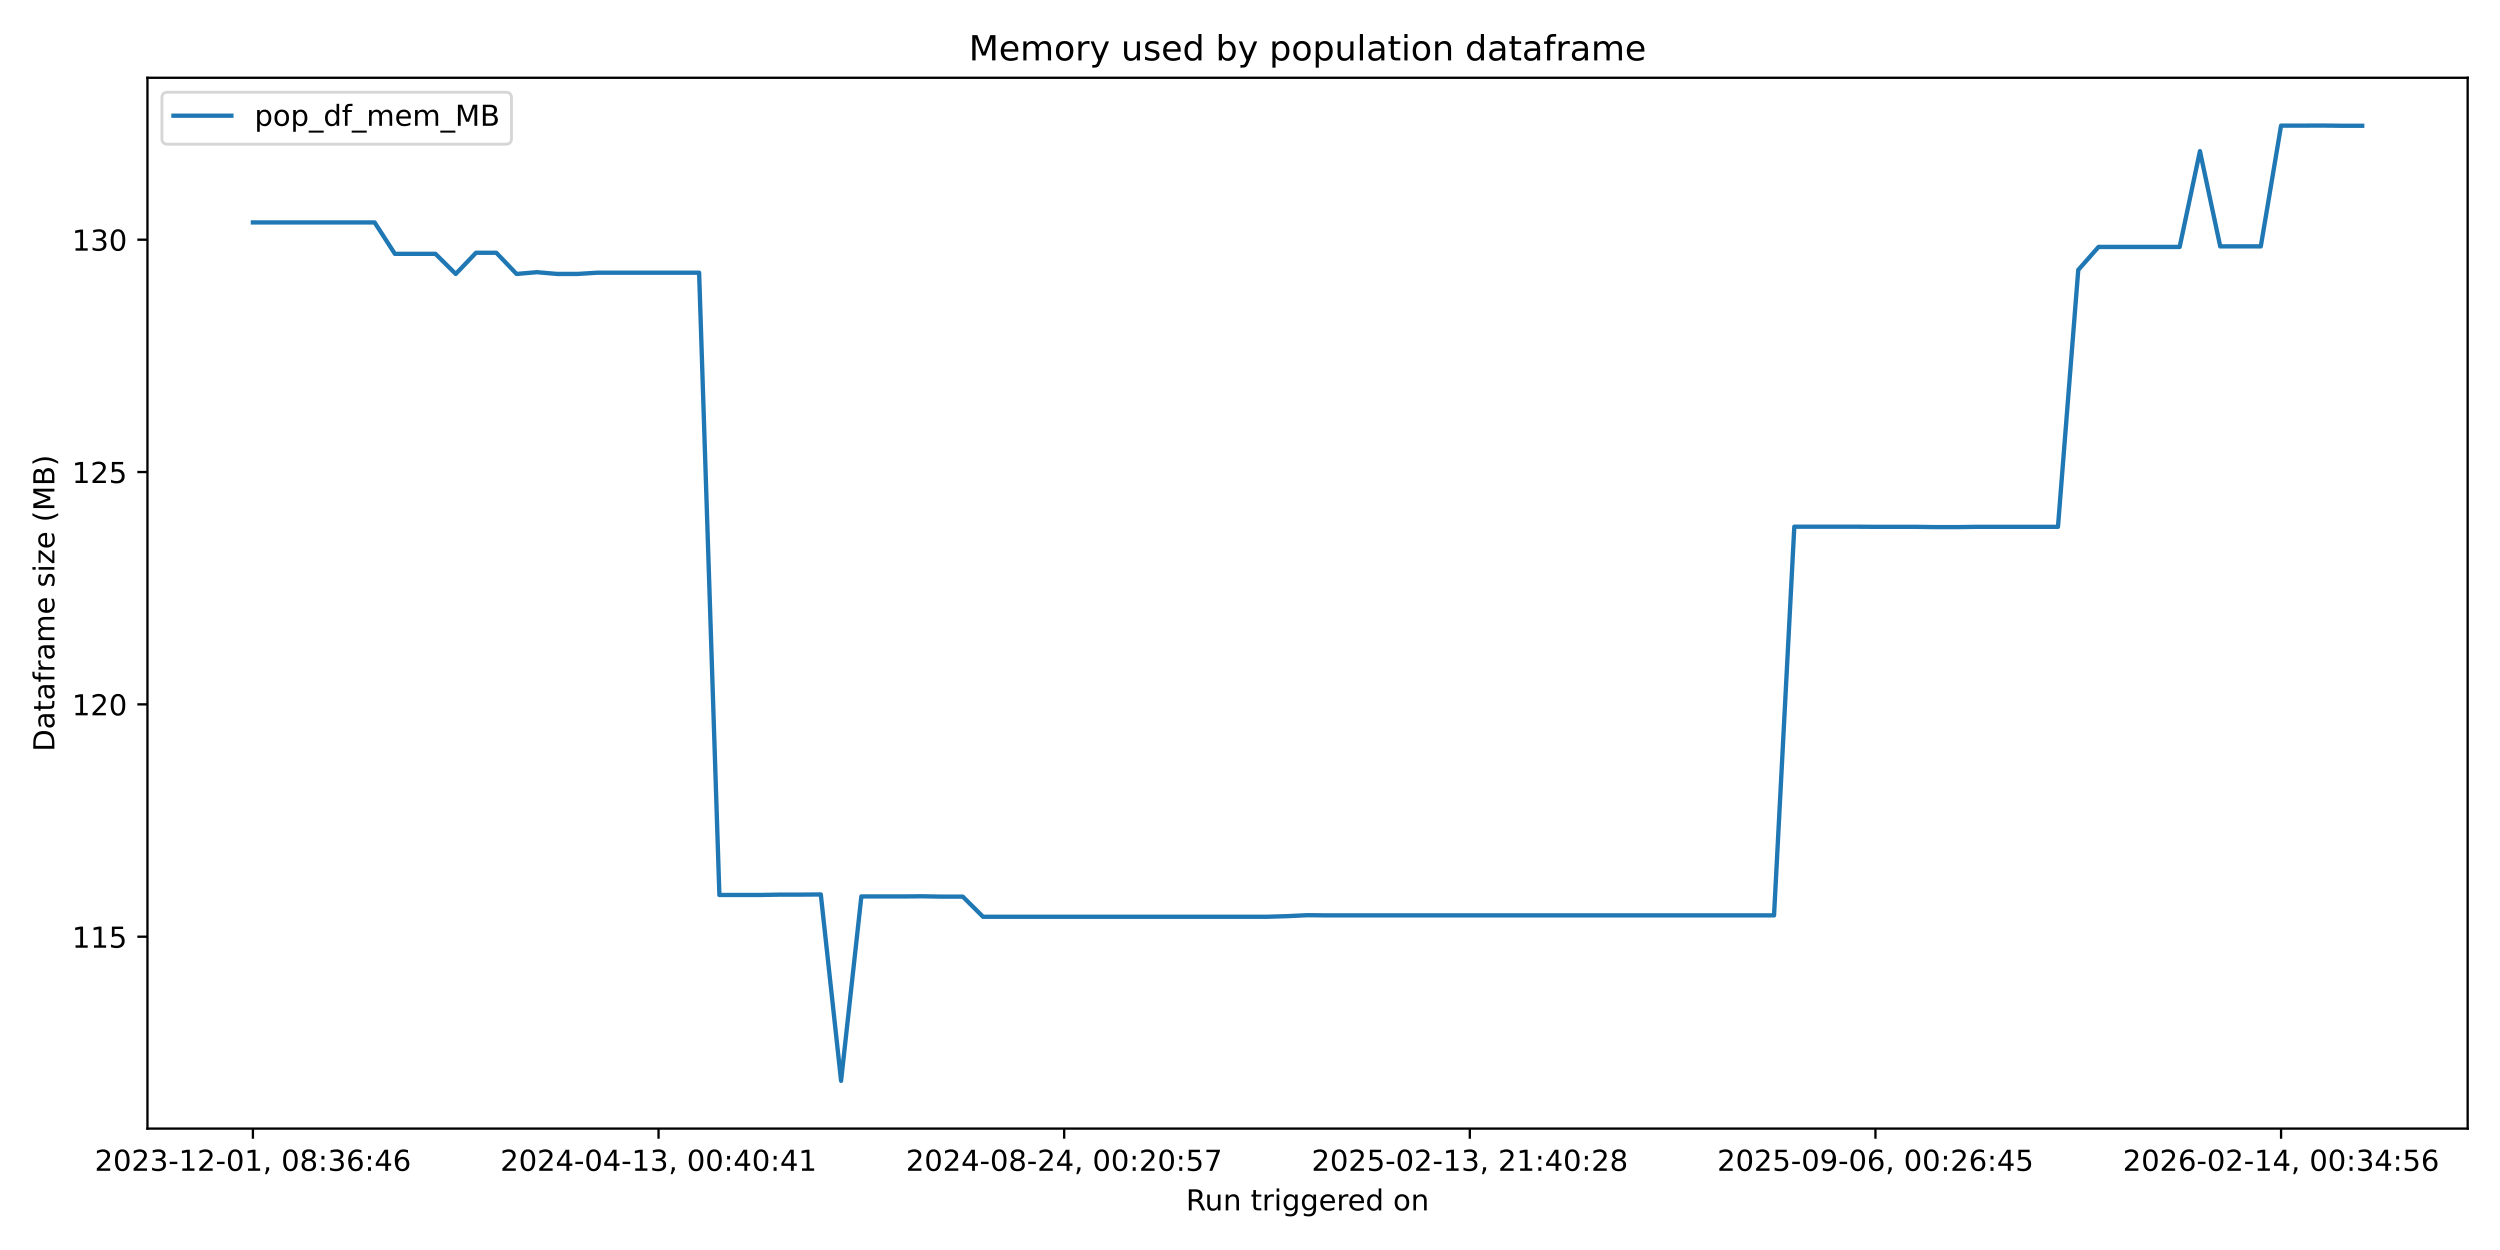
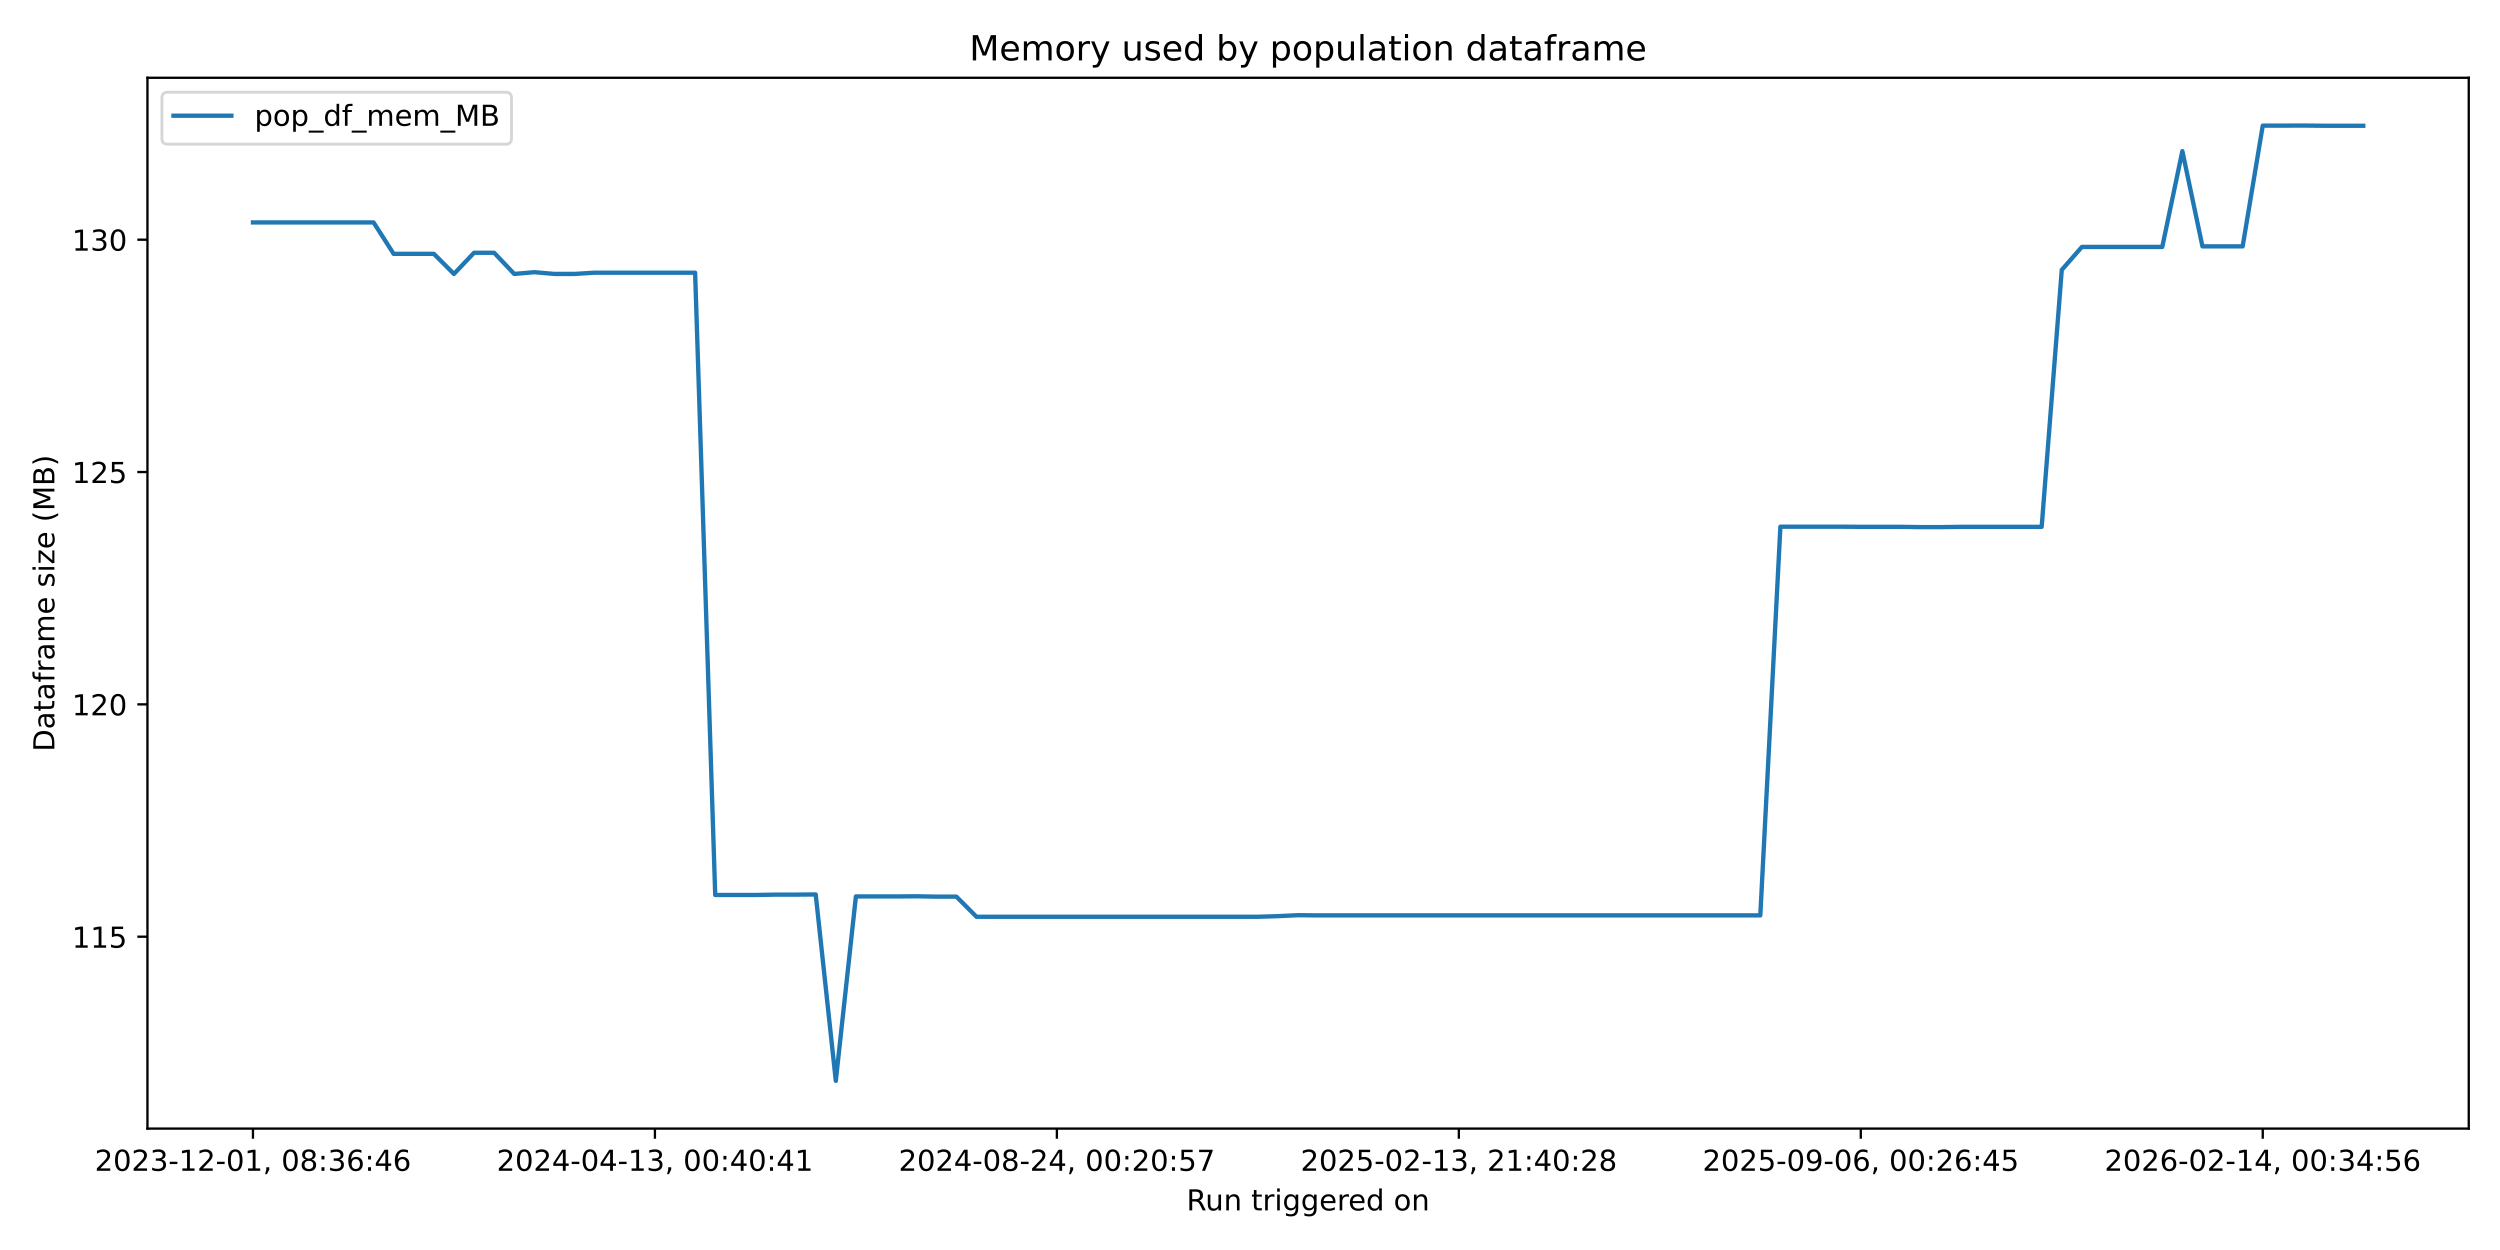
<svg xmlns="http://www.w3.org/2000/svg" xmlns:xlink="http://www.w3.org/1999/xlink" width="864pt" height="432pt" viewBox="0 0 864 432" version="1.1">
  <defs>
    <style type="text/css">*{stroke-linejoin: round; stroke-linecap: butt}</style>
  </defs>
  <g id="figure_1">
    <g id="patch_1">
      <path d="M 0 432  L 864 432  L 864 0  L 0 0  z " style="fill: #ffffff" />
    </g>
    <g id="axes_1">
      <g id="patch_2">
-         <path d="M 50.96 390.04  L 852.824 390.04  L 852.824 26.88  L 50.96 26.88  z " style="fill: #ffffff" />
+         <path d="M 50.96 390.04  L 853.2 390.04  L 853.2 26.88  L 50.96 26.88  z " style="fill: #ffffff" />
      </g>
      <g id="matplotlib.axis_1">
        <g id="xtick_1">
          <g id="line2d_1">
            <defs>
-               <path id="m81c1744f73" d="M 0 0  L 0 3.5  " style="stroke: #000000; stroke-width: 0.8" />
+               <path id="mea65c45e99" d="M 0 0  L 0 3.5  " style="stroke: #000000; stroke-width: 0.8" />
            </defs>
            <g>
-               <use xlink:href="#m81c1744f73" x="87.408" y="390.04" style="stroke: #000000; stroke-width: 0.8" />
+               <use xlink:href="#mea65c45e99" x="87.425" y="390.04" style="stroke: #000000; stroke-width: 0.8" />
            </g>
          </g>
          <g id="text_1">
-             <g transform="translate(32.71617 404.6384) scale(0.1 -0.1)">
+             <g transform="translate(32.73327 404.6384) scale(0.1 -0.1)">
              <defs>
                <path id="DejaVuSans-32" d="M 1228 531  L 3431 531  L 3431 0  L 469 0  L 469 531  Q 828 903 1448 1529  Q 2069 2156 2228 2338  Q 2531 2678 2651 2914  Q 2772 3150 2772 3378  Q 2772 3750 2511 3984  Q 2250 4219 1831 4219  Q 1534 4219 1204 4116  Q 875 4013 500 3803  L 500 4441  Q 881 4594 1212 4672  Q 1544 4750 1819 4750  Q 2544 4750 2975 4387  Q 3406 4025 3406 3419  Q 3406 3131 3298 2873  Q 3191 2616 2906 2266  Q 2828 2175 2409 1742  Q 1991 1309 1228 531  z " transform="scale(0.015625)" />
                <path id="DejaVuSans-30" d="M 2034 4250  Q 1547 4250 1301 3770  Q 1056 3291 1056 2328  Q 1056 1369 1301 889  Q 1547 409 2034 409  Q 2525 409 2770 889  Q 3016 1369 3016 2328  Q 3016 3291 2770 3770  Q 2525 4250 2034 4250  z M 2034 4750  Q 2819 4750 3233 4129  Q 3647 3509 3647 2328  Q 3647 1150 3233 529  Q 2819 -91 2034 -91  Q 1250 -91 836 529  Q 422 1150 422 2328  Q 422 3509 836 4129  Q 1250 4750 2034 4750  z " transform="scale(0.015625)" />
                <path id="DejaVuSans-33" d="M 2597 2516  Q 3050 2419 3304 2112  Q 3559 1806 3559 1356  Q 3559 666 3084 287  Q 2609 -91 1734 -91  Q 1441 -91 1130 -33  Q 819 25 488 141  L 488 750  Q 750 597 1062 519  Q 1375 441 1716 441  Q 2309 441 2620 675  Q 2931 909 2931 1356  Q 2931 1769 2642 2001  Q 2353 2234 1838 2234  L 1294 2234  L 1294 2753  L 1863 2753  Q 2328 2753 2575 2939  Q 2822 3125 2822 3475  Q 2822 3834 2567 4026  Q 2313 4219 1838 4219  Q 1578 4219 1281 4162  Q 984 4106 628 3988  L 628 4550  Q 988 4650 1302 4700  Q 1616 4750 1894 4750  Q 2613 4750 3031 4423  Q 3450 4097 3450 3541  Q 3450 3153 3228 2886  Q 3006 2619 2597 2516  z " transform="scale(0.015625)" />
                <path id="DejaVuSans-2d" d="M 313 2009  L 1997 2009  L 1997 1497  L 313 1497  L 313 2009  z " transform="scale(0.015625)" />
                <path id="DejaVuSans-31" d="M 794 531  L 1825 531  L 1825 4091  L 703 3866  L 703 4441  L 1819 4666  L 2450 4666  L 2450 531  L 3481 531  L 3481 0  L 794 0  L 794 531  z " transform="scale(0.015625)" />
                <path id="DejaVuSans-2c" d="M 750 794  L 1409 794  L 1409 256  L 897 -744  L 494 -744  L 750 256  L 750 794  z " transform="scale(0.015625)" />
                <path id="DejaVuSans-20" transform="scale(0.015625)" />
                <path id="DejaVuSans-38" d="M 2034 2216  Q 1584 2216 1326 1975  Q 1069 1734 1069 1313  Q 1069 891 1326 650  Q 1584 409 2034 409  Q 2484 409 2743 651  Q 3003 894 3003 1313  Q 3003 1734 2745 1975  Q 2488 2216 2034 2216  z M 1403 2484  Q 997 2584 770 2862  Q 544 3141 544 3541  Q 544 4100 942 4425  Q 1341 4750 2034 4750  Q 2731 4750 3128 4425  Q 3525 4100 3525 3541  Q 3525 3141 3298 2862  Q 3072 2584 2669 2484  Q 3125 2378 3379 2068  Q 3634 1759 3634 1313  Q 3634 634 3220 271  Q 2806 -91 2034 -91  Q 1263 -91 848 271  Q 434 634 434 1313  Q 434 1759 690 2068  Q 947 2378 1403 2484  z M 1172 3481  Q 1172 3119 1398 2916  Q 1625 2713 2034 2713  Q 2441 2713 2670 2916  Q 2900 3119 2900 3481  Q 2900 3844 2670 4047  Q 2441 4250 2034 4250  Q 1625 4250 1398 4047  Q 1172 3844 1172 3481  z " transform="scale(0.015625)" />
                <path id="DejaVuSans-3a" d="M 750 794  L 1409 794  L 1409 0  L 750 0  L 750 794  z M 750 3309  L 1409 3309  L 1409 2516  L 750 2516  L 750 3309  z " transform="scale(0.015625)" />
                <path id="DejaVuSans-36" d="M 2113 2584  Q 1688 2584 1439 2293  Q 1191 2003 1191 1497  Q 1191 994 1439 701  Q 1688 409 2113 409  Q 2538 409 2786 701  Q 3034 994 3034 1497  Q 3034 2003 2786 2293  Q 2538 2584 2113 2584  z M 3366 4563  L 3366 3988  Q 3128 4100 2886 4159  Q 2644 4219 2406 4219  Q 1781 4219 1451 3797  Q 1122 3375 1075 2522  Q 1259 2794 1537 2939  Q 1816 3084 2150 3084  Q 2853 3084 3261 2657  Q 3669 2231 3669 1497  Q 3669 778 3244 343  Q 2819 -91 2113 -91  Q 1303 -91 875 529  Q 447 1150 447 2328  Q 447 3434 972 4092  Q 1497 4750 2381 4750  Q 2619 4750 2861 4703  Q 3103 4656 3366 4563  z " transform="scale(0.015625)" />
                <path id="DejaVuSans-34" d="M 2419 4116  L 825 1625  L 2419 1625  L 2419 4116  z M 2253 4666  L 3047 4666  L 3047 1625  L 3713 1625  L 3713 1100  L 3047 1100  L 3047 0  L 2419 0  L 2419 1100  L 313 1100  L 313 1709  L 2253 4666  z " transform="scale(0.015625)" />
              </defs>
              <use xlink:href="#DejaVuSans-32" />
              <use xlink:href="#DejaVuSans-30" transform="translate(63.62305 0)" />
              <use xlink:href="#DejaVuSans-32" transform="translate(127.2461 0)" />
              <use xlink:href="#DejaVuSans-33" transform="translate(190.8691 0)" />
              <use xlink:href="#DejaVuSans-2d" transform="translate(254.4922 0)" />
              <use xlink:href="#DejaVuSans-31" transform="translate(290.5762 0)" />
              <use xlink:href="#DejaVuSans-32" transform="translate(354.1992 0)" />
              <use xlink:href="#DejaVuSans-2d" transform="translate(417.8223 0)" />
              <use xlink:href="#DejaVuSans-30" transform="translate(453.9062 0)" />
              <use xlink:href="#DejaVuSans-31" transform="translate(517.5293 0)" />
              <use xlink:href="#DejaVuSans-2c" transform="translate(581.1523 0)" />
              <use xlink:href="#DejaVuSans-20" transform="translate(612.9395 0)" />
              <use xlink:href="#DejaVuSans-30" transform="translate(644.7266 0)" />
              <use xlink:href="#DejaVuSans-38" transform="translate(708.3496 0)" />
              <use xlink:href="#DejaVuSans-3a" transform="translate(771.9727 0)" />
              <use xlink:href="#DejaVuSans-33" transform="translate(805.6641 0)" />
              <use xlink:href="#DejaVuSans-36" transform="translate(869.2871 0)" />
              <use xlink:href="#DejaVuSans-3a" transform="translate(932.9102 0)" />
              <use xlink:href="#DejaVuSans-34" transform="translate(966.6016 0)" />
              <use xlink:href="#DejaVuSans-36" transform="translate(1030.225 0)" />
            </g>
          </g>
        </g>
        <g id="xtick_2">
          <g id="line2d_2">
            <g>
-               <use xlink:href="#m81c1744f73" x="227.594" y="390.04" style="stroke: #000000; stroke-width: 0.8" />
+               <use xlink:href="#mea65c45e99" x="226.341" y="390.04" style="stroke: #000000; stroke-width: 0.8" />
            </g>
          </g>
          <g id="text_2">
-             <g transform="translate(172.9022 404.6384) scale(0.1 -0.1)">
+             <g transform="translate(171.6493 404.6384) scale(0.1 -0.1)">
              <use xlink:href="#DejaVuSans-32" />
              <use xlink:href="#DejaVuSans-30" transform="translate(63.62305 0)" />
              <use xlink:href="#DejaVuSans-32" transform="translate(127.2461 0)" />
              <use xlink:href="#DejaVuSans-34" transform="translate(190.8691 0)" />
              <use xlink:href="#DejaVuSans-2d" transform="translate(254.4922 0)" />
              <use xlink:href="#DejaVuSans-30" transform="translate(290.5762 0)" />
              <use xlink:href="#DejaVuSans-34" transform="translate(354.1992 0)" />
              <use xlink:href="#DejaVuSans-2d" transform="translate(417.8223 0)" />
              <use xlink:href="#DejaVuSans-31" transform="translate(453.9062 0)" />
              <use xlink:href="#DejaVuSans-33" transform="translate(517.5293 0)" />
              <use xlink:href="#DejaVuSans-2c" transform="translate(581.1523 0)" />
              <use xlink:href="#DejaVuSans-20" transform="translate(612.9395 0)" />
              <use xlink:href="#DejaVuSans-30" transform="translate(644.7266 0)" />
              <use xlink:href="#DejaVuSans-30" transform="translate(708.3496 0)" />
              <use xlink:href="#DejaVuSans-3a" transform="translate(771.9727 0)" />
              <use xlink:href="#DejaVuSans-34" transform="translate(805.6641 0)" />
              <use xlink:href="#DejaVuSans-30" transform="translate(869.2871 0)" />
              <use xlink:href="#DejaVuSans-3a" transform="translate(932.9102 0)" />
              <use xlink:href="#DejaVuSans-34" transform="translate(966.6016 0)" />
              <use xlink:href="#DejaVuSans-31" transform="translate(1030.225 0)" />
            </g>
          </g>
        </g>
        <g id="xtick_3">
          <g id="line2d_3">
            <g>
-               <use xlink:href="#m81c1744f73" x="367.78" y="390.04" style="stroke: #000000; stroke-width: 0.8" />
+               <use xlink:href="#mea65c45e99" x="365.257" y="390.04" style="stroke: #000000; stroke-width: 0.8" />
            </g>
          </g>
          <g id="text_3">
-             <g transform="translate(313.0882 404.6384) scale(0.1 -0.1)">
+             <g transform="translate(310.5653 404.6384) scale(0.1 -0.1)">
              <defs>
                <path id="DejaVuSans-35" d="M 691 4666  L 3169 4666  L 3169 4134  L 1269 4134  L 1269 2991  Q 1406 3038 1543 3061  Q 1681 3084 1819 3084  Q 2600 3084 3056 2656  Q 3513 2228 3513 1497  Q 3513 744 3044 326  Q 2575 -91 1722 -91  Q 1428 -91 1123 -41  Q 819 9 494 109  L 494 744  Q 775 591 1075 516  Q 1375 441 1709 441  Q 2250 441 2565 725  Q 2881 1009 2881 1497  Q 2881 1984 2565 2268  Q 2250 2553 1709 2553  Q 1456 2553 1204 2497  Q 953 2441 691 2322  L 691 4666  z " transform="scale(0.015625)" />
                <path id="DejaVuSans-37" d="M 525 4666  L 3525 4666  L 3525 4397  L 1831 0  L 1172 0  L 2766 4134  L 525 4134  L 525 4666  z " transform="scale(0.015625)" />
              </defs>
              <use xlink:href="#DejaVuSans-32" />
              <use xlink:href="#DejaVuSans-30" transform="translate(63.62305 0)" />
              <use xlink:href="#DejaVuSans-32" transform="translate(127.2461 0)" />
              <use xlink:href="#DejaVuSans-34" transform="translate(190.8691 0)" />
              <use xlink:href="#DejaVuSans-2d" transform="translate(254.4922 0)" />
              <use xlink:href="#DejaVuSans-30" transform="translate(290.5762 0)" />
              <use xlink:href="#DejaVuSans-38" transform="translate(354.1992 0)" />
              <use xlink:href="#DejaVuSans-2d" transform="translate(417.8223 0)" />
              <use xlink:href="#DejaVuSans-32" transform="translate(453.9062 0)" />
              <use xlink:href="#DejaVuSans-34" transform="translate(517.5293 0)" />
              <use xlink:href="#DejaVuSans-2c" transform="translate(581.1523 0)" />
              <use xlink:href="#DejaVuSans-20" transform="translate(612.9395 0)" />
              <use xlink:href="#DejaVuSans-30" transform="translate(644.7266 0)" />
              <use xlink:href="#DejaVuSans-30" transform="translate(708.3496 0)" />
              <use xlink:href="#DejaVuSans-3a" transform="translate(771.9727 0)" />
              <use xlink:href="#DejaVuSans-32" transform="translate(805.6641 0)" />
              <use xlink:href="#DejaVuSans-30" transform="translate(869.2871 0)" />
              <use xlink:href="#DejaVuSans-3a" transform="translate(932.9102 0)" />
              <use xlink:href="#DejaVuSans-35" transform="translate(966.6016 0)" />
              <use xlink:href="#DejaVuSans-37" transform="translate(1030.225 0)" />
            </g>
          </g>
        </g>
        <g id="xtick_4">
          <g id="line2d_4">
            <g>
-               <use xlink:href="#m81c1744f73" x="507.966" y="390.04" style="stroke: #000000; stroke-width: 0.8" />
+               <use xlink:href="#mea65c45e99" x="504.174" y="390.04" style="stroke: #000000; stroke-width: 0.8" />
            </g>
          </g>
          <g id="text_4">
-             <g transform="translate(453.2742 404.6384) scale(0.1 -0.1)">
+             <g transform="translate(449.4813 404.6384) scale(0.1 -0.1)">
              <use xlink:href="#DejaVuSans-32" />
              <use xlink:href="#DejaVuSans-30" transform="translate(63.62305 0)" />
              <use xlink:href="#DejaVuSans-32" transform="translate(127.2461 0)" />
              <use xlink:href="#DejaVuSans-35" transform="translate(190.8691 0)" />
              <use xlink:href="#DejaVuSans-2d" transform="translate(254.4922 0)" />
              <use xlink:href="#DejaVuSans-30" transform="translate(290.5762 0)" />
              <use xlink:href="#DejaVuSans-32" transform="translate(354.1992 0)" />
              <use xlink:href="#DejaVuSans-2d" transform="translate(417.8223 0)" />
              <use xlink:href="#DejaVuSans-31" transform="translate(453.9062 0)" />
              <use xlink:href="#DejaVuSans-33" transform="translate(517.5293 0)" />
              <use xlink:href="#DejaVuSans-2c" transform="translate(581.1523 0)" />
              <use xlink:href="#DejaVuSans-20" transform="translate(612.9395 0)" />
              <use xlink:href="#DejaVuSans-32" transform="translate(644.7266 0)" />
              <use xlink:href="#DejaVuSans-31" transform="translate(708.3496 0)" />
              <use xlink:href="#DejaVuSans-3a" transform="translate(771.9727 0)" />
              <use xlink:href="#DejaVuSans-34" transform="translate(805.6641 0)" />
              <use xlink:href="#DejaVuSans-30" transform="translate(869.2871 0)" />
              <use xlink:href="#DejaVuSans-3a" transform="translate(932.9102 0)" />
              <use xlink:href="#DejaVuSans-32" transform="translate(966.6016 0)" />
              <use xlink:href="#DejaVuSans-38" transform="translate(1030.225 0)" />
            </g>
          </g>
        </g>
        <g id="xtick_5">
          <g id="line2d_5">
            <g>
-               <use xlink:href="#m81c1744f73" x="648.152" y="390.04" style="stroke: #000000; stroke-width: 0.8" />
+               <use xlink:href="#mea65c45e99" x="643.09" y="390.04" style="stroke: #000000; stroke-width: 0.8" />
            </g>
          </g>
          <g id="text_5">
-             <g transform="translate(593.4602 404.6384) scale(0.1 -0.1)">
+             <g transform="translate(588.3973 404.6384) scale(0.1 -0.1)">
              <defs>
                <path id="DejaVuSans-39" d="M 703 97  L 703 672  Q 941 559 1184 500  Q 1428 441 1663 441  Q 2288 441 2617 861  Q 2947 1281 2994 2138  Q 2813 1869 2534 1725  Q 2256 1581 1919 1581  Q 1219 1581 811 2004  Q 403 2428 403 3163  Q 403 3881 828 4315  Q 1253 4750 1959 4750  Q 2769 4750 3195 4129  Q 3622 3509 3622 2328  Q 3622 1225 3098 567  Q 2575 -91 1691 -91  Q 1453 -91 1209 -44  Q 966 3 703 97  z M 1959 2075  Q 2384 2075 2632 2365  Q 2881 2656 2881 3163  Q 2881 3666 2632 3958  Q 2384 4250 1959 4250  Q 1534 4250 1286 3958  Q 1038 3666 1038 3163  Q 1038 2656 1286 2365  Q 1534 2075 1959 2075  z " transform="scale(0.015625)" />
              </defs>
              <use xlink:href="#DejaVuSans-32" />
              <use xlink:href="#DejaVuSans-30" transform="translate(63.62305 0)" />
              <use xlink:href="#DejaVuSans-32" transform="translate(127.2461 0)" />
              <use xlink:href="#DejaVuSans-35" transform="translate(190.8691 0)" />
              <use xlink:href="#DejaVuSans-2d" transform="translate(254.4922 0)" />
              <use xlink:href="#DejaVuSans-30" transform="translate(290.5762 0)" />
              <use xlink:href="#DejaVuSans-39" transform="translate(354.1992 0)" />
              <use xlink:href="#DejaVuSans-2d" transform="translate(417.8223 0)" />
              <use xlink:href="#DejaVuSans-30" transform="translate(453.9062 0)" />
              <use xlink:href="#DejaVuSans-36" transform="translate(517.5293 0)" />
              <use xlink:href="#DejaVuSans-2c" transform="translate(581.1523 0)" />
              <use xlink:href="#DejaVuSans-20" transform="translate(612.9395 0)" />
              <use xlink:href="#DejaVuSans-30" transform="translate(644.7266 0)" />
              <use xlink:href="#DejaVuSans-30" transform="translate(708.3496 0)" />
              <use xlink:href="#DejaVuSans-3a" transform="translate(771.9727 0)" />
              <use xlink:href="#DejaVuSans-32" transform="translate(805.6641 0)" />
              <use xlink:href="#DejaVuSans-36" transform="translate(869.2871 0)" />
              <use xlink:href="#DejaVuSans-3a" transform="translate(932.9102 0)" />
              <use xlink:href="#DejaVuSans-34" transform="translate(966.6016 0)" />
              <use xlink:href="#DejaVuSans-35" transform="translate(1030.225 0)" />
            </g>
          </g>
        </g>
        <g id="xtick_6">
          <g id="line2d_6">
            <g>
-               <use xlink:href="#m81c1744f73" x="788.338" y="390.04" style="stroke: #000000; stroke-width: 0.8" />
+               <use xlink:href="#mea65c45e99" x="782.006" y="390.04" style="stroke: #000000; stroke-width: 0.8" />
            </g>
          </g>
          <g id="text_6">
-             <g transform="translate(733.6462 404.6384) scale(0.1 -0.1)">
+             <g transform="translate(727.3134 404.6384) scale(0.1 -0.1)">
              <use xlink:href="#DejaVuSans-32" />
              <use xlink:href="#DejaVuSans-30" transform="translate(63.62305 0)" />
              <use xlink:href="#DejaVuSans-32" transform="translate(127.2461 0)" />
              <use xlink:href="#DejaVuSans-36" transform="translate(190.8691 0)" />
              <use xlink:href="#DejaVuSans-2d" transform="translate(254.4922 0)" />
              <use xlink:href="#DejaVuSans-30" transform="translate(290.5762 0)" />
              <use xlink:href="#DejaVuSans-32" transform="translate(354.1992 0)" />
              <use xlink:href="#DejaVuSans-2d" transform="translate(417.8223 0)" />
              <use xlink:href="#DejaVuSans-31" transform="translate(453.9062 0)" />
              <use xlink:href="#DejaVuSans-34" transform="translate(517.5293 0)" />
              <use xlink:href="#DejaVuSans-2c" transform="translate(581.1523 0)" />
              <use xlink:href="#DejaVuSans-20" transform="translate(612.9395 0)" />
              <use xlink:href="#DejaVuSans-30" transform="translate(644.7266 0)" />
              <use xlink:href="#DejaVuSans-30" transform="translate(708.3496 0)" />
              <use xlink:href="#DejaVuSans-3a" transform="translate(771.9727 0)" />
              <use xlink:href="#DejaVuSans-33" transform="translate(805.6641 0)" />
              <use xlink:href="#DejaVuSans-34" transform="translate(869.2871 0)" />
              <use xlink:href="#DejaVuSans-3a" transform="translate(932.9102 0)" />
              <use xlink:href="#DejaVuSans-35" transform="translate(966.6016 0)" />
              <use xlink:href="#DejaVuSans-36" transform="translate(1030.225 0)" />
            </g>
          </g>
        </g>
        <g id="text_7">
-           <g transform="translate(409.8756 418.3166) scale(0.1 -0.1)">
+           <g transform="translate(410.0636 418.3166) scale(0.1 -0.1)">
            <defs>
              <path id="DejaVuSans-52" d="M 2841 2188  Q 3044 2119 3236 1894  Q 3428 1669 3622 1275  L 4263 0  L 3584 0  L 2988 1197  Q 2756 1666 2539 1819  Q 2322 1972 1947 1972  L 1259 1972  L 1259 0  L 628 0  L 628 4666  L 2053 4666  Q 2853 4666 3247 4331  Q 3641 3997 3641 3322  Q 3641 2881 3436 2590  Q 3231 2300 2841 2188  z M 1259 4147  L 1259 2491  L 2053 2491  Q 2509 2491 2742 2702  Q 2975 2913 2975 3322  Q 2975 3731 2742 3939  Q 2509 4147 2053 4147  L 1259 4147  z " transform="scale(0.015625)" />
              <path id="DejaVuSans-75" d="M 544 1381  L 544 3500  L 1119 3500  L 1119 1403  Q 1119 906 1312 657  Q 1506 409 1894 409  Q 2359 409 2629 706  Q 2900 1003 2900 1516  L 2900 3500  L 3475 3500  L 3475 0  L 2900 0  L 2900 538  Q 2691 219 2414 64  Q 2138 -91 1772 -91  Q 1169 -91 856 284  Q 544 659 544 1381  z M 1991 3584  L 1991 3584  z " transform="scale(0.015625)" />
              <path id="DejaVuSans-6e" d="M 3513 2113  L 3513 0  L 2938 0  L 2938 2094  Q 2938 2591 2744 2837  Q 2550 3084 2163 3084  Q 1697 3084 1428 2787  Q 1159 2491 1159 1978  L 1159 0  L 581 0  L 581 3500  L 1159 3500  L 1159 2956  Q 1366 3272 1645 3428  Q 1925 3584 2291 3584  Q 2894 3584 3203 3211  Q 3513 2838 3513 2113  z " transform="scale(0.015625)" />
              <path id="DejaVuSans-74" d="M 1172 4494  L 1172 3500  L 2356 3500  L 2356 3053  L 1172 3053  L 1172 1153  Q 1172 725 1289 603  Q 1406 481 1766 481  L 2356 481  L 2356 0  L 1766 0  Q 1100 0 847 248  Q 594 497 594 1153  L 594 3053  L 172 3053  L 172 3500  L 594 3500  L 594 4494  L 1172 4494  z " transform="scale(0.015625)" />
              <path id="DejaVuSans-72" d="M 2631 2963  Q 2534 3019 2420 3045  Q 2306 3072 2169 3072  Q 1681 3072 1420 2755  Q 1159 2438 1159 1844  L 1159 0  L 581 0  L 581 3500  L 1159 3500  L 1159 2956  Q 1341 3275 1631 3429  Q 1922 3584 2338 3584  Q 2397 3584 2469 3576  Q 2541 3569 2628 3553  L 2631 2963  z " transform="scale(0.015625)" />
              <path id="DejaVuSans-69" d="M 603 3500  L 1178 3500  L 1178 0  L 603 0  L 603 3500  z M 603 4863  L 1178 4863  L 1178 4134  L 603 4134  L 603 4863  z " transform="scale(0.015625)" />
              <path id="DejaVuSans-67" d="M 2906 1791  Q 2906 2416 2648 2759  Q 2391 3103 1925 3103  Q 1463 3103 1205 2759  Q 947 2416 947 1791  Q 947 1169 1205 825  Q 1463 481 1925 481  Q 2391 481 2648 825  Q 2906 1169 2906 1791  z M 3481 434  Q 3481 -459 3084 -895  Q 2688 -1331 1869 -1331  Q 1566 -1331 1297 -1286  Q 1028 -1241 775 -1147  L 775 -588  Q 1028 -725 1275 -790  Q 1522 -856 1778 -856  Q 2344 -856 2625 -561  Q 2906 -266 2906 331  L 2906 616  Q 2728 306 2450 153  Q 2172 0 1784 0  Q 1141 0 747 490  Q 353 981 353 1791  Q 353 2603 747 3093  Q 1141 3584 1784 3584  Q 2172 3584 2450 3431  Q 2728 3278 2906 2969  L 2906 3500  L 3481 3500  L 3481 434  z " transform="scale(0.015625)" />
              <path id="DejaVuSans-65" d="M 3597 1894  L 3597 1613  L 953 1613  Q 991 1019 1311 708  Q 1631 397 2203 397  Q 2534 397 2845 478  Q 3156 559 3463 722  L 3463 178  Q 3153 47 2828 -22  Q 2503 -91 2169 -91  Q 1331 -91 842 396  Q 353 884 353 1716  Q 353 2575 817 3079  Q 1281 3584 2069 3584  Q 2775 3584 3186 3129  Q 3597 2675 3597 1894  z M 3022 2063  Q 3016 2534 2758 2815  Q 2500 3097 2075 3097  Q 1594 3097 1305 2825  Q 1016 2553 972 2059  L 3022 2063  z " transform="scale(0.015625)" />
              <path id="DejaVuSans-64" d="M 2906 2969  L 2906 4863  L 3481 4863  L 3481 0  L 2906 0  L 2906 525  Q 2725 213 2448 61  Q 2172 -91 1784 -91  Q 1150 -91 751 415  Q 353 922 353 1747  Q 353 2572 751 3078  Q 1150 3584 1784 3584  Q 2172 3584 2448 3432  Q 2725 3281 2906 2969  z M 947 1747  Q 947 1113 1208 752  Q 1469 391 1925 391  Q 2381 391 2643 752  Q 2906 1113 2906 1747  Q 2906 2381 2643 2742  Q 2381 3103 1925 3103  Q 1469 3103 1208 2742  Q 947 2381 947 1747  z " transform="scale(0.015625)" />
              <path id="DejaVuSans-6f" d="M 1959 3097  Q 1497 3097 1228 2736  Q 959 2375 959 1747  Q 959 1119 1226 758  Q 1494 397 1959 397  Q 2419 397 2687 759  Q 2956 1122 2956 1747  Q 2956 2369 2687 2733  Q 2419 3097 1959 3097  z M 1959 3584  Q 2709 3584 3137 3096  Q 3566 2609 3566 1747  Q 3566 888 3137 398  Q 2709 -91 1959 -91  Q 1206 -91 779 398  Q 353 888 353 1747  Q 353 2609 779 3096  Q 1206 3584 1959 3584  z " transform="scale(0.015625)" />
            </defs>
            <use xlink:href="#DejaVuSans-52" />
            <use xlink:href="#DejaVuSans-75" transform="translate(64.98242 0)" />
            <use xlink:href="#DejaVuSans-6e" transform="translate(128.3613 0)" />
            <use xlink:href="#DejaVuSans-20" transform="translate(191.7402 0)" />
            <use xlink:href="#DejaVuSans-74" transform="translate(223.5273 0)" />
            <use xlink:href="#DejaVuSans-72" transform="translate(262.7363 0)" />
            <use xlink:href="#DejaVuSans-69" transform="translate(303.8496 0)" />
            <use xlink:href="#DejaVuSans-67" transform="translate(331.6328 0)" />
            <use xlink:href="#DejaVuSans-67" transform="translate(395.1094 0)" />
            <use xlink:href="#DejaVuSans-65" transform="translate(458.5859 0)" />
            <use xlink:href="#DejaVuSans-72" transform="translate(520.1094 0)" />
            <use xlink:href="#DejaVuSans-65" transform="translate(558.9727 0)" />
            <use xlink:href="#DejaVuSans-64" transform="translate(620.4961 0)" />
            <use xlink:href="#DejaVuSans-20" transform="translate(683.9727 0)" />
            <use xlink:href="#DejaVuSans-6f" transform="translate(715.7598 0)" />
            <use xlink:href="#DejaVuSans-6e" transform="translate(776.9414 0)" />
          </g>
        </g>
      </g>
      <g id="matplotlib.axis_2">
        <g id="ytick_1">
          <g id="line2d_7">
            <defs>
-               <path id="me8563b01af" d="M 0 0  L -3.5 0  " style="stroke: #000000; stroke-width: 0.8" />
+               <path id="mdaee7367ce" d="M 0 0  L -3.5 0  " style="stroke: #000000; stroke-width: 0.8" />
            </defs>
            <g>
-               <use xlink:href="#me8563b01af" x="50.96" y="323.727" style="stroke: #000000; stroke-width: 0.8" />
+               <use xlink:href="#mdaee7367ce" x="50.96" y="323.727" style="stroke: #000000; stroke-width: 0.8" />
            </g>
          </g>
          <g id="text_8">
            <g transform="translate(24.8725 327.5265) scale(0.1 -0.1)">
              <use xlink:href="#DejaVuSans-31" />
              <use xlink:href="#DejaVuSans-31" transform="translate(63.62305 0)" />
              <use xlink:href="#DejaVuSans-35" transform="translate(127.2461 0)" />
            </g>
          </g>
        </g>
        <g id="ytick_2">
          <g id="line2d_8">
            <g>
-               <use xlink:href="#me8563b01af" x="50.96" y="243.43" style="stroke: #000000; stroke-width: 0.8" />
+               <use xlink:href="#mdaee7367ce" x="50.96" y="243.43" style="stroke: #000000; stroke-width: 0.8" />
            </g>
          </g>
          <g id="text_9">
            <g transform="translate(24.8725 247.2294) scale(0.1 -0.1)">
              <use xlink:href="#DejaVuSans-31" />
              <use xlink:href="#DejaVuSans-32" transform="translate(63.62305 0)" />
              <use xlink:href="#DejaVuSans-30" transform="translate(127.2461 0)" />
            </g>
          </g>
        </g>
        <g id="ytick_3">
          <g id="line2d_9">
            <g>
-               <use xlink:href="#me8563b01af" x="50.96" y="163.133" style="stroke: #000000; stroke-width: 0.8" />
+               <use xlink:href="#mdaee7367ce" x="50.96" y="163.133" style="stroke: #000000; stroke-width: 0.8" />
            </g>
          </g>
          <g id="text_10">
            <g transform="translate(24.8725 166.9324) scale(0.1 -0.1)">
              <use xlink:href="#DejaVuSans-31" />
              <use xlink:href="#DejaVuSans-32" transform="translate(63.62305 0)" />
              <use xlink:href="#DejaVuSans-35" transform="translate(127.2461 0)" />
            </g>
          </g>
        </g>
        <g id="ytick_4">
          <g id="line2d_10">
            <g>
-               <use xlink:href="#me8563b01af" x="50.96" y="82.836" style="stroke: #000000; stroke-width: 0.8" />
+               <use xlink:href="#mdaee7367ce" x="50.96" y="82.836" style="stroke: #000000; stroke-width: 0.8" />
            </g>
          </g>
          <g id="text_11">
            <g transform="translate(24.8725 86.63538) scale(0.1 -0.1)">
              <use xlink:href="#DejaVuSans-31" />
              <use xlink:href="#DejaVuSans-33" transform="translate(63.62305 0)" />
              <use xlink:href="#DejaVuSans-30" transform="translate(127.2461 0)" />
            </g>
          </g>
        </g>
        <g id="text_12">
          <g transform="translate(18.79281 259.7436) rotate(-90) scale(0.1 -0.1)">
            <defs>
              <path id="DejaVuSans-44" d="M 1259 4147  L 1259 519  L 2022 519  Q 2988 519 3436 956  Q 3884 1394 3884 2338  Q 3884 3275 3436 3711  Q 2988 4147 2022 4147  L 1259 4147  z M 628 4666  L 1925 4666  Q 3281 4666 3915 4102  Q 4550 3538 4550 2338  Q 4550 1131 3912 565  Q 3275 0 1925 0  L 628 0  L 628 4666  z " transform="scale(0.015625)" />
              <path id="DejaVuSans-61" d="M 2194 1759  Q 1497 1759 1228 1600  Q 959 1441 959 1056  Q 959 750 1161 570  Q 1363 391 1709 391  Q 2188 391 2477 730  Q 2766 1069 2766 1631  L 2766 1759  L 2194 1759  z M 3341 1997  L 3341 0  L 2766 0  L 2766 531  Q 2569 213 2275 61  Q 1981 -91 1556 -91  Q 1019 -91 701 211  Q 384 513 384 1019  Q 384 1609 779 1909  Q 1175 2209 1959 2209  L 2766 2209  L 2766 2266  Q 2766 2663 2505 2880  Q 2244 3097 1772 3097  Q 1472 3097 1187 3025  Q 903 2953 641 2809  L 641 3341  Q 956 3463 1253 3523  Q 1550 3584 1831 3584  Q 2591 3584 2966 3190  Q 3341 2797 3341 1997  z " transform="scale(0.015625)" />
              <path id="DejaVuSans-66" d="M 2375 4863  L 2375 4384  L 1825 4384  Q 1516 4384 1395 4259  Q 1275 4134 1275 3809  L 1275 3500  L 2222 3500  L 2222 3053  L 1275 3053  L 1275 0  L 697 0  L 697 3053  L 147 3053  L 147 3500  L 697 3500  L 697 3744  Q 697 4328 969 4595  Q 1241 4863 1831 4863  L 2375 4863  z " transform="scale(0.015625)" />
              <path id="DejaVuSans-6d" d="M 3328 2828  Q 3544 3216 3844 3400  Q 4144 3584 4550 3584  Q 5097 3584 5394 3201  Q 5691 2819 5691 2113  L 5691 0  L 5113 0  L 5113 2094  Q 5113 2597 4934 2840  Q 4756 3084 4391 3084  Q 3944 3084 3684 2787  Q 3425 2491 3425 1978  L 3425 0  L 2847 0  L 2847 2094  Q 2847 2600 2669 2842  Q 2491 3084 2119 3084  Q 1678 3084 1418 2786  Q 1159 2488 1159 1978  L 1159 0  L 581 0  L 581 3500  L 1159 3500  L 1159 2956  Q 1356 3278 1631 3431  Q 1906 3584 2284 3584  Q 2666 3584 2933 3390  Q 3200 3197 3328 2828  z " transform="scale(0.015625)" />
              <path id="DejaVuSans-73" d="M 2834 3397  L 2834 2853  Q 2591 2978 2328 3040  Q 2066 3103 1784 3103  Q 1356 3103 1142 2972  Q 928 2841 928 2578  Q 928 2378 1081 2264  Q 1234 2150 1697 2047  L 1894 2003  Q 2506 1872 2764 1633  Q 3022 1394 3022 966  Q 3022 478 2636 193  Q 2250 -91 1575 -91  Q 1294 -91 989 -36  Q 684 19 347 128  L 347 722  Q 666 556 975 473  Q 1284 391 1588 391  Q 1994 391 2212 530  Q 2431 669 2431 922  Q 2431 1156 2273 1281  Q 2116 1406 1581 1522  L 1381 1569  Q 847 1681 609 1914  Q 372 2147 372 2553  Q 372 3047 722 3315  Q 1072 3584 1716 3584  Q 2034 3584 2315 3537  Q 2597 3491 2834 3397  z " transform="scale(0.015625)" />
              <path id="DejaVuSans-7a" d="M 353 3500  L 3084 3500  L 3084 2975  L 922 459  L 3084 459  L 3084 0  L 275 0  L 275 525  L 2438 3041  L 353 3041  L 353 3500  z " transform="scale(0.015625)" />
              <path id="DejaVuSans-28" d="M 1984 4856  Q 1566 4138 1362 3434  Q 1159 2731 1159 2009  Q 1159 1288 1364 580  Q 1569 -128 1984 -844  L 1484 -844  Q 1016 -109 783 600  Q 550 1309 550 2009  Q 550 2706 781 3412  Q 1013 4119 1484 4856  L 1984 4856  z " transform="scale(0.015625)" />
              <path id="DejaVuSans-4d" d="M 628 4666  L 1569 4666  L 2759 1491  L 3956 4666  L 4897 4666  L 4897 0  L 4281 0  L 4281 4097  L 3078 897  L 2444 897  L 1241 4097  L 1241 0  L 628 0  L 628 4666  z " transform="scale(0.015625)" />
              <path id="DejaVuSans-42" d="M 1259 2228  L 1259 519  L 2272 519  Q 2781 519 3026 730  Q 3272 941 3272 1375  Q 3272 1813 3026 2020  Q 2781 2228 2272 2228  L 1259 2228  z M 1259 4147  L 1259 2741  L 2194 2741  Q 2656 2741 2882 2914  Q 3109 3088 3109 3444  Q 3109 3797 2882 3972  Q 2656 4147 2194 4147  L 1259 4147  z M 628 4666  L 2241 4666  Q 2963 4666 3353 4366  Q 3744 4066 3744 3513  Q 3744 3084 3544 2831  Q 3344 2578 2956 2516  Q 3422 2416 3680 2098  Q 3938 1781 3938 1306  Q 3938 681 3513 340  Q 3088 0 2303 0  L 628 0  L 628 4666  z " transform="scale(0.015625)" />
              <path id="DejaVuSans-29" d="M 513 4856  L 1013 4856  Q 1481 4119 1714 3412  Q 1947 2706 1947 2009  Q 1947 1309 1714 600  Q 1481 -109 1013 -844  L 513 -844  Q 928 -128 1133 580  Q 1338 1288 1338 2009  Q 1338 2731 1133 3434  Q 928 4138 513 4856  z " transform="scale(0.015625)" />
            </defs>
            <use xlink:href="#DejaVuSans-44" />
            <use xlink:href="#DejaVuSans-61" transform="translate(77.00195 0)" />
            <use xlink:href="#DejaVuSans-74" transform="translate(138.2812 0)" />
            <use xlink:href="#DejaVuSans-61" transform="translate(177.4902 0)" />
            <use xlink:href="#DejaVuSans-66" transform="translate(238.7695 0)" />
            <use xlink:href="#DejaVuSans-72" transform="translate(273.9746 0)" />
            <use xlink:href="#DejaVuSans-61" transform="translate(315.0879 0)" />
            <use xlink:href="#DejaVuSans-6d" transform="translate(376.3672 0)" />
            <use xlink:href="#DejaVuSans-65" transform="translate(473.7793 0)" />
            <use xlink:href="#DejaVuSans-20" transform="translate(535.3027 0)" />
            <use xlink:href="#DejaVuSans-73" transform="translate(567.0898 0)" />
            <use xlink:href="#DejaVuSans-69" transform="translate(619.1895 0)" />
            <use xlink:href="#DejaVuSans-7a" transform="translate(646.9727 0)" />
            <use xlink:href="#DejaVuSans-65" transform="translate(699.4629 0)" />
            <use xlink:href="#DejaVuSans-20" transform="translate(760.9863 0)" />
            <use xlink:href="#DejaVuSans-28" transform="translate(792.7734 0)" />
            <use xlink:href="#DejaVuSans-4d" transform="translate(831.7871 0)" />
            <use xlink:href="#DejaVuSans-42" transform="translate(918.0664 0)" />
            <use xlink:href="#DejaVuSans-29" transform="translate(986.6699 0)" />
          </g>
        </g>
      </g>
      <g id="line2d_11">
-         <path d="M 87.408 76.87  L 94.418 76.87  L 101.427 76.87  L 108.436 76.87  L 115.446 76.87  L 122.455 76.87  L 129.464 76.87  L 136.473 87.731  L 143.483 87.731  L 150.492 87.731  L 157.501 94.673  L 164.511 87.353  L 171.52 87.353  L 178.529 94.673  L 185.539 94.07  L 192.548 94.673  L 199.557 94.673  L 206.566 94.238  L 213.576 94.238  L 220.585 94.238  L 227.594 94.238  L 234.604 94.238  L 241.613 94.238  L 248.622 309.305  L 255.632 309.305  L 262.641 309.305  L 269.65 309.184  L 276.659 309.184  L 283.669 309.12  L 290.678 373.533  L 297.687 309.814  L 304.697 309.814  L 311.706 309.814  L 318.715 309.756  L 325.725 309.885  L 332.734 309.885  L 339.743 316.834  L 346.752 316.834  L 353.762 316.834  L 360.771 316.834  L 367.78 316.834  L 374.79 316.834  L 381.799 316.834  L 388.808 316.834  L 395.818 316.834  L 402.827 316.834  L 409.836 316.834  L 416.845 316.834  L 423.855 316.834  L 430.864 316.834  L 437.873 316.834  L 444.883 316.621  L 451.892 316.289  L 458.901 316.359  L 465.911 316.359  L 472.92 316.359  L 479.929 316.359  L 486.938 316.359  L 493.948 316.359  L 500.957 316.359  L 507.966 316.359  L 514.976 316.359  L 521.985 316.359  L 528.994 316.359  L 536.004 316.359  L 543.013 316.359  L 550.022 316.359  L 557.031 316.359  L 564.041 316.359  L 571.05 316.359  L 578.059 316.359  L 585.069 316.359  L 592.078 316.359  L 599.087 316.359  L 606.097 316.359  L 613.106 316.359  L 620.115 182.025  L 627.124 182.025  L 634.134 182.025  L 641.143 182.025  L 648.152 182.076  L 655.162 182.076  L 662.171 182.076  L 669.18 182.171  L 676.19 182.171  L 683.199 182.07  L 690.208 182.07  L 697.217 182.07  L 704.227 182.07  L 711.236 182.07  L 718.245 93.282  L 725.255 85.339  L 732.264 85.339  L 739.273 85.339  L 746.283 85.339  L 753.292 85.339  L 760.301 52.243  L 767.31 85.153  L 774.32 85.153  L 781.329 85.153  L 788.338 43.419  L 795.348 43.419  L 802.357 43.387  L 809.366 43.461  L 816.376 43.461  " clip-path="url(#p51286827a2)" style="fill: none; stroke: #1f77b4; stroke-width: 1.5; stroke-linecap: square" />
+         <path d="M 87.425 76.87  L 94.371 76.87  L 101.317 76.87  L 108.263 76.87  L 115.209 76.87  L 122.154 76.87  L 129.1 76.87  L 136.046 87.731  L 142.992 87.731  L 149.938 87.731  L 156.883 94.673  L 163.829 87.353  L 170.775 87.353  L 177.721 94.673  L 184.667 94.07  L 191.612 94.673  L 198.558 94.673  L 205.504 94.238  L 212.45 94.238  L 219.396 94.238  L 226.341 94.238  L 233.287 94.238  L 240.233 94.238  L 247.179 309.305  L 254.125 309.305  L 261.07 309.305  L 268.016 309.184  L 274.962 309.184  L 281.908 309.12  L 288.854 373.533  L 295.799 309.814  L 302.745 309.814  L 309.691 309.814  L 316.637 309.756  L 323.583 309.885  L 330.528 309.885  L 337.474 316.834  L 344.42 316.834  L 351.366 316.834  L 358.312 316.834  L 365.257 316.834  L 372.203 316.834  L 379.149 316.834  L 386.095 316.834  L 393.041 316.834  L 399.986 316.834  L 406.932 316.834  L 413.878 316.834  L 420.824 316.834  L 427.77 316.834  L 434.715 316.834  L 441.661 316.621  L 448.607 316.289  L 455.553 316.359  L 462.499 316.359  L 469.445 316.359  L 476.39 316.359  L 483.336 316.359  L 490.282 316.359  L 497.228 316.359  L 504.174 316.359  L 511.119 316.359  L 518.065 316.359  L 525.011 316.359  L 531.957 316.359  L 538.903 316.359  L 545.848 316.359  L 552.794 316.359  L 559.74 316.359  L 566.686 316.359  L 573.632 316.359  L 580.577 316.359  L 587.523 316.359  L 594.469 316.359  L 601.415 316.359  L 608.361 316.359  L 615.306 182.025  L 622.252 182.025  L 629.198 182.025  L 636.144 182.025  L 643.09 182.076  L 650.035 182.076  L 656.981 182.076  L 663.927 182.171  L 670.873 182.171  L 677.819 182.07  L 684.764 182.07  L 691.71 182.07  L 698.656 182.07  L 705.602 182.07  L 712.548 93.282  L 719.493 85.339  L 726.439 85.339  L 733.385 85.339  L 740.331 85.339  L 747.277 85.339  L 754.222 52.243  L 761.168 85.153  L 768.114 85.153  L 775.06 85.153  L 782.006 43.419  L 788.951 43.419  L 795.897 43.387  L 802.843 43.461  L 809.789 43.461  L 816.735 43.461  " clip-path="url(#p0ace9ab706)" style="fill: none; stroke: #1f77b4; stroke-width: 1.5; stroke-linecap: square" />
      </g>
      <g id="patch_3">
        <path d="M 50.96 390.04  L 50.96 26.88  " style="fill: none; stroke: #000000; stroke-width: 0.8; stroke-linejoin: miter; stroke-linecap: square" />
      </g>
      <g id="patch_4">
-         <path d="M 852.824 390.04  L 852.824 26.88  " style="fill: none; stroke: #000000; stroke-width: 0.8; stroke-linejoin: miter; stroke-linecap: square" />
+         <path d="M 853.2 390.04  L 853.2 26.88  " style="fill: none; stroke: #000000; stroke-width: 0.8; stroke-linejoin: miter; stroke-linecap: square" />
      </g>
      <g id="patch_5">
-         <path d="M 50.96 390.04  L 852.824 390.04  " style="fill: none; stroke: #000000; stroke-width: 0.8; stroke-linejoin: miter; stroke-linecap: square" />
+         <path d="M 50.96 390.04  L 853.2 390.04  " style="fill: none; stroke: #000000; stroke-width: 0.8; stroke-linejoin: miter; stroke-linecap: square" />
      </g>
      <g id="patch_6">
-         <path d="M 50.96 26.88  L 852.824 26.88  " style="fill: none; stroke: #000000; stroke-width: 0.8; stroke-linejoin: miter; stroke-linecap: square" />
+         <path d="M 50.96 26.88  L 853.2 26.88  " style="fill: none; stroke: #000000; stroke-width: 0.8; stroke-linejoin: miter; stroke-linecap: square" />
      </g>
      <g id="text_13">
-         <g transform="translate(334.8376 20.88) scale(0.12 -0.12)">
+         <g transform="translate(335.0256 20.88) scale(0.12 -0.12)">
          <defs>
            <path id="DejaVuSans-79" d="M 2059 -325  Q 1816 -950 1584 -1140  Q 1353 -1331 966 -1331  L 506 -1331  L 506 -850  L 844 -850  Q 1081 -850 1212 -737  Q 1344 -625 1503 -206  L 1606 56  L 191 3500  L 800 3500  L 1894 763  L 2988 3500  L 3597 3500  L 2059 -325  z " transform="scale(0.015625)" />
            <path id="DejaVuSans-62" d="M 3116 1747  Q 3116 2381 2855 2742  Q 2594 3103 2138 3103  Q 1681 3103 1420 2742  Q 1159 2381 1159 1747  Q 1159 1113 1420 752  Q 1681 391 2138 391  Q 2594 391 2855 752  Q 3116 1113 3116 1747  z M 1159 2969  Q 1341 3281 1617 3432  Q 1894 3584 2278 3584  Q 2916 3584 3314 3078  Q 3713 2572 3713 1747  Q 3713 922 3314 415  Q 2916 -91 2278 -91  Q 1894 -91 1617 61  Q 1341 213 1159 525  L 1159 0  L 581 0  L 581 4863  L 1159 4863  L 1159 2969  z " transform="scale(0.015625)" />
            <path id="DejaVuSans-70" d="M 1159 525  L 1159 -1331  L 581 -1331  L 581 3500  L 1159 3500  L 1159 2969  Q 1341 3281 1617 3432  Q 1894 3584 2278 3584  Q 2916 3584 3314 3078  Q 3713 2572 3713 1747  Q 3713 922 3314 415  Q 2916 -91 2278 -91  Q 1894 -91 1617 61  Q 1341 213 1159 525  z M 3116 1747  Q 3116 2381 2855 2742  Q 2594 3103 2138 3103  Q 1681 3103 1420 2742  Q 1159 2381 1159 1747  Q 1159 1113 1420 752  Q 1681 391 2138 391  Q 2594 391 2855 752  Q 3116 1113 3116 1747  z " transform="scale(0.015625)" />
            <path id="DejaVuSans-6c" d="M 603 4863  L 1178 4863  L 1178 0  L 603 0  L 603 4863  z " transform="scale(0.015625)" />
          </defs>
          <use xlink:href="#DejaVuSans-4d" />
          <use xlink:href="#DejaVuSans-65" transform="translate(86.2793 0)" />
          <use xlink:href="#DejaVuSans-6d" transform="translate(147.8027 0)" />
          <use xlink:href="#DejaVuSans-6f" transform="translate(245.2148 0)" />
          <use xlink:href="#DejaVuSans-72" transform="translate(306.3965 0)" />
          <use xlink:href="#DejaVuSans-79" transform="translate(347.5098 0)" />
          <use xlink:href="#DejaVuSans-20" transform="translate(406.6895 0)" />
          <use xlink:href="#DejaVuSans-75" transform="translate(438.4766 0)" />
          <use xlink:href="#DejaVuSans-73" transform="translate(501.8555 0)" />
          <use xlink:href="#DejaVuSans-65" transform="translate(553.9551 0)" />
          <use xlink:href="#DejaVuSans-64" transform="translate(615.4785 0)" />
          <use xlink:href="#DejaVuSans-20" transform="translate(678.9551 0)" />
          <use xlink:href="#DejaVuSans-62" transform="translate(710.7422 0)" />
          <use xlink:href="#DejaVuSans-79" transform="translate(774.2188 0)" />
          <use xlink:href="#DejaVuSans-20" transform="translate(833.3984 0)" />
          <use xlink:href="#DejaVuSans-70" transform="translate(865.1855 0)" />
          <use xlink:href="#DejaVuSans-6f" transform="translate(928.6621 0)" />
          <use xlink:href="#DejaVuSans-70" transform="translate(989.8438 0)" />
          <use xlink:href="#DejaVuSans-75" transform="translate(1053.32 0)" />
          <use xlink:href="#DejaVuSans-6c" transform="translate(1116.699 0)" />
          <use xlink:href="#DejaVuSans-61" transform="translate(1144.482 0)" />
          <use xlink:href="#DejaVuSans-74" transform="translate(1205.762 0)" />
          <use xlink:href="#DejaVuSans-69" transform="translate(1244.971 0)" />
          <use xlink:href="#DejaVuSans-6f" transform="translate(1272.754 0)" />
          <use xlink:href="#DejaVuSans-6e" transform="translate(1333.936 0)" />
          <use xlink:href="#DejaVuSans-20" transform="translate(1397.314 0)" />
          <use xlink:href="#DejaVuSans-64" transform="translate(1429.102 0)" />
          <use xlink:href="#DejaVuSans-61" transform="translate(1492.578 0)" />
          <use xlink:href="#DejaVuSans-74" transform="translate(1553.857 0)" />
          <use xlink:href="#DejaVuSans-61" transform="translate(1593.066 0)" />
          <use xlink:href="#DejaVuSans-66" transform="translate(1654.346 0)" />
          <use xlink:href="#DejaVuSans-72" transform="translate(1689.551 0)" />
          <use xlink:href="#DejaVuSans-61" transform="translate(1730.664 0)" />
          <use xlink:href="#DejaVuSans-6d" transform="translate(1791.943 0)" />
          <use xlink:href="#DejaVuSans-65" transform="translate(1889.355 0)" />
        </g>
      </g>
      <g id="legend_1">
        <g id="patch_7">
          <path d="M 57.96 49.836  L 174.768 49.836  Q 176.768 49.836 176.768 47.836  L 176.768 33.88  Q 176.768 31.88 174.768 31.88  L 57.96 31.88  Q 55.96 31.88 55.96 33.88  L 55.96 47.836  Q 55.96 49.836 57.96 49.836  z " style="fill: #ffffff; opacity: 0.8; stroke: #cccccc; stroke-linejoin: miter" />
        </g>
        <g id="line2d_12">
          <path d="M 59.96 39.978  L 69.96 39.978  L 79.96 39.978  " style="fill: none; stroke: #1f77b4; stroke-width: 1.5; stroke-linecap: square" />
        </g>
        <g id="text_14">
          <g transform="translate(87.96 43.47844) scale(0.1 -0.1)">
            <defs>
              <path id="DejaVuSans-5f" d="M 3263 -1063  L 3263 -1509  L -63 -1509  L -63 -1063  L 3263 -1063  z " transform="scale(0.015625)" />
            </defs>
            <use xlink:href="#DejaVuSans-70" />
            <use xlink:href="#DejaVuSans-6f" transform="translate(63.47656 0)" />
            <use xlink:href="#DejaVuSans-70" transform="translate(124.6582 0)" />
            <use xlink:href="#DejaVuSans-5f" transform="translate(188.1348 0)" />
            <use xlink:href="#DejaVuSans-64" transform="translate(238.1348 0)" />
            <use xlink:href="#DejaVuSans-66" transform="translate(301.6113 0)" />
            <use xlink:href="#DejaVuSans-5f" transform="translate(336.8164 0)" />
            <use xlink:href="#DejaVuSans-6d" transform="translate(386.8164 0)" />
            <use xlink:href="#DejaVuSans-65" transform="translate(484.2285 0)" />
            <use xlink:href="#DejaVuSans-6d" transform="translate(545.752 0)" />
            <use xlink:href="#DejaVuSans-5f" transform="translate(643.1641 0)" />
            <use xlink:href="#DejaVuSans-4d" transform="translate(693.1641 0)" />
            <use xlink:href="#DejaVuSans-42" transform="translate(779.4434 0)" />
          </g>
        </g>
      </g>
    </g>
  </g>
  <defs>
-     <clipPath id="p51286827a2">
-       <rect x="50.96" y="26.88" width="801.864" height="363.16" />
+     <clipPath id="p0ace9ab706">
+       <rect x="50.96" y="26.88" width="802.24" height="363.16" />
    </clipPath>
  </defs>
</svg>
